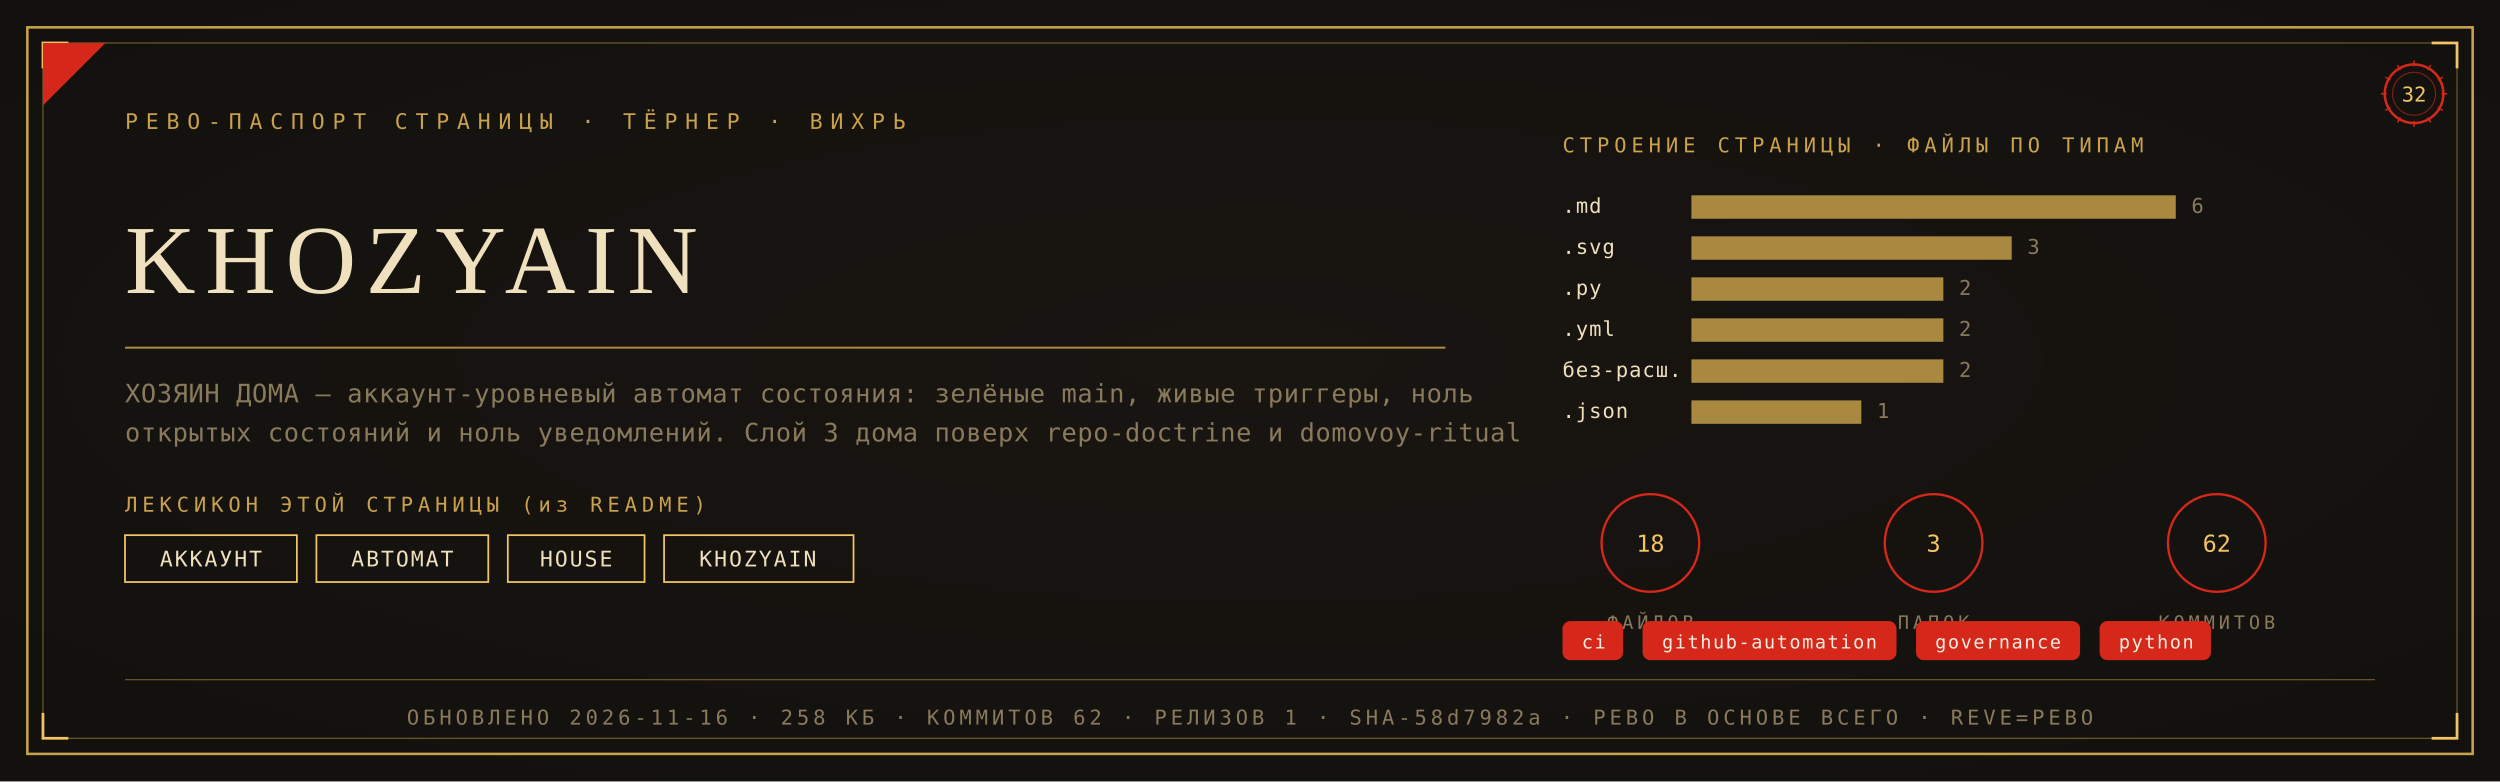
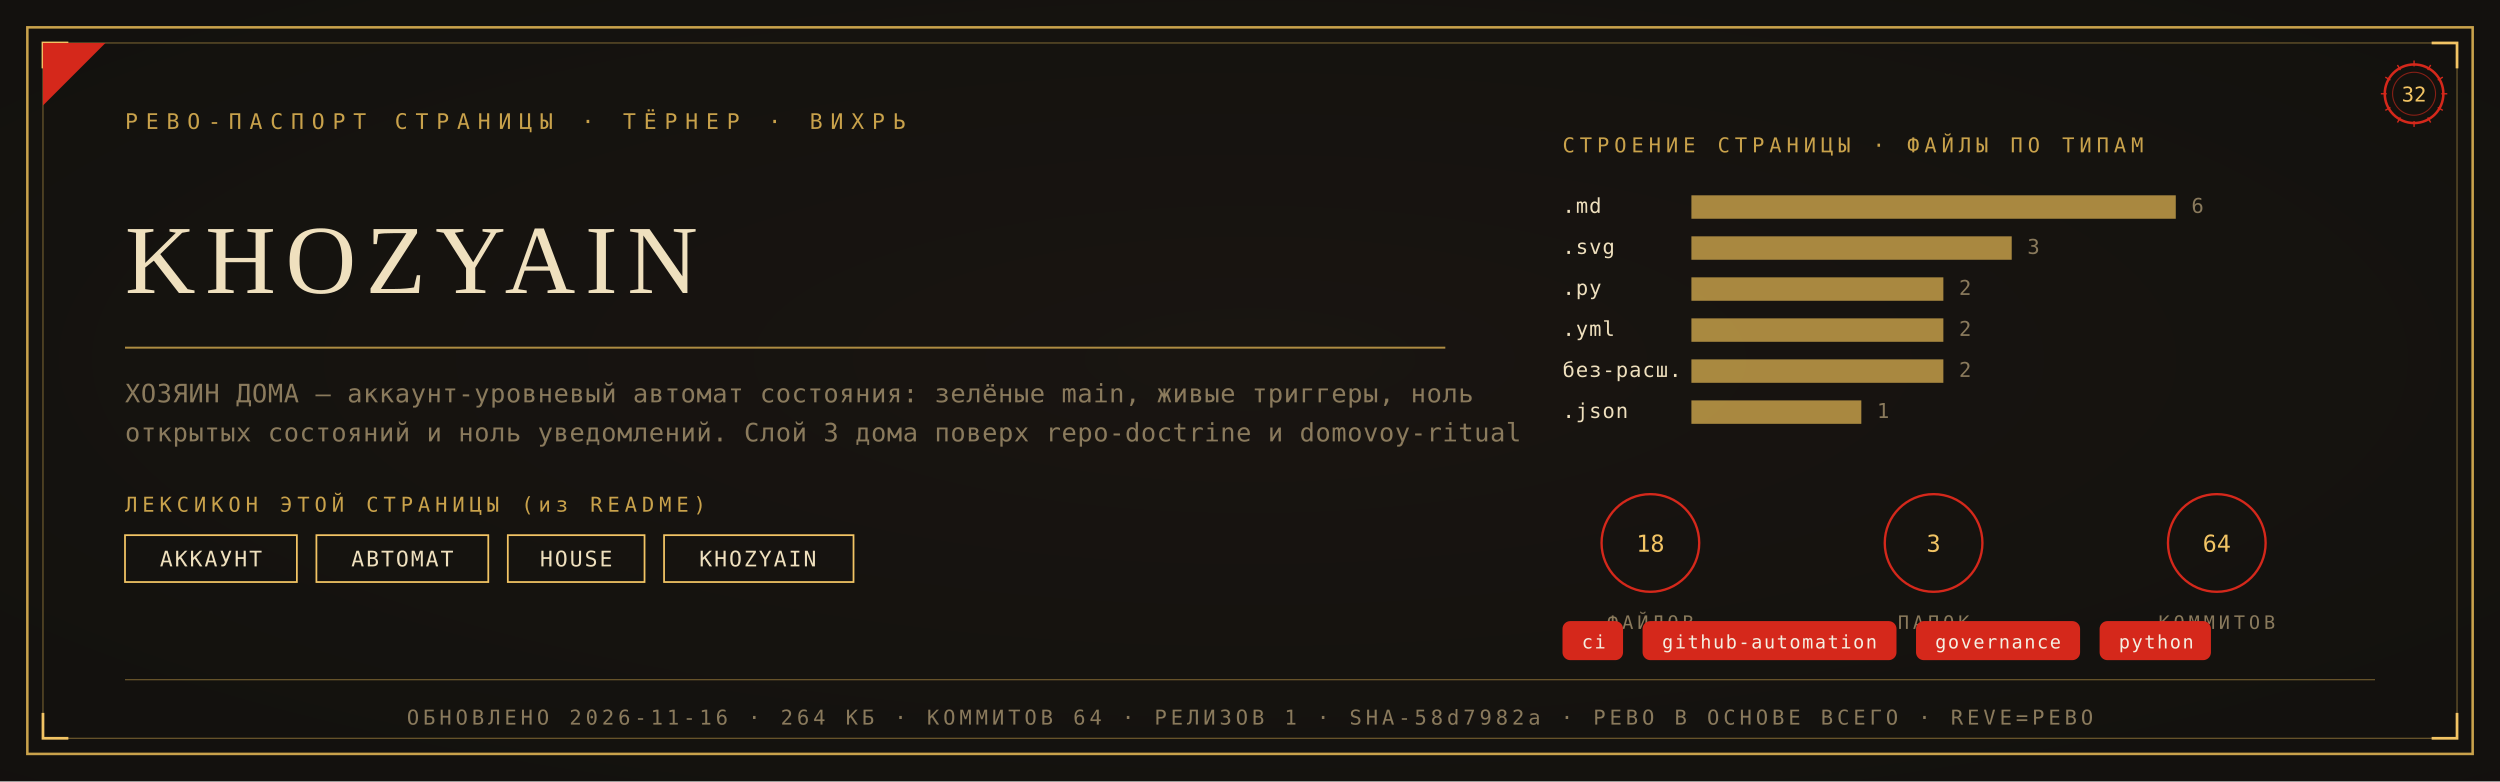
<svg xmlns="http://www.w3.org/2000/svg" viewBox="0 0 1280 400" width="1280" height="400">
  <defs>
    <radialGradient id="rp32" cx="0.5" cy="0.46" r="1.05">
      <stop offset="0" stop-color="#1A1611" />
      <stop offset="1" stop-color="#100E0C" />
    </radialGradient>
  </defs>
  <rect width="1280" height="400" fill="#100E0C" />
  <rect width="1280" height="400" fill="url(#rp32)" opacity="0.92" />
  <rect x="14" y="14" width="1252" height="372" fill="none" stroke="#C9A24B" stroke-width="1.3" />
  <rect x="22" y="22" width="1236" height="356" fill="none" stroke="#C9A24B" stroke-width="0.55" opacity="0.55" />
  <path d="M 22 35 L 22 22 L 35 22" fill="none" stroke="#F2C464" stroke-width="1.4" />
  <path d="M 1258 35 L 1258 22 L 1245 22" fill="none" stroke="#F2C464" stroke-width="1.4" />
  <path d="M 22 365 L 22 378 L 35 378" fill="none" stroke="#F2C464" stroke-width="1.4" />
  <path d="M 1258 365 L 1258 378 L 1245 378" fill="none" stroke="#F2C464" stroke-width="1.4" />
  <path d="M 22 54 L 22 22 L 54 22 Z" fill="#D5281B" />
  <text x="64" y="66" font-family="'Cascadia Mono', ui-monospace, Consolas, monospace" font-size="11" fill="#C9A24B" letter-spacing="4">РЕВО-ПАСПОРТ СТРАНИЦЫ · ТЁРНЕР · ВИХРЬ</text>
  <g transform="translate(1236,48)">
    <circle r="15" fill="none" stroke="#D5281B" stroke-width="1.3" />
    <circle r="11" fill="none" stroke="#D5281B" stroke-width="0.55" opacity="0.6" />
    <text y="4" text-anchor="middle" font-family="'Cascadia Mono', ui-monospace, Consolas, monospace" font-size="10.5" fill="#F2C464">32</text>
    <g stroke="#D5281B" stroke-width="0.7">
      <line x1="0" y1="-17" x2="0" y2="-14" transform="rotate(0)" />
      <line x1="0" y1="-17" x2="0" y2="-14" transform="rotate(30)" />
      <line x1="0" y1="-17" x2="0" y2="-14" transform="rotate(60)" />
      <line x1="0" y1="-17" x2="0" y2="-14" transform="rotate(90)" />
      <line x1="0" y1="-17" x2="0" y2="-14" transform="rotate(120)" />
      <line x1="0" y1="-17" x2="0" y2="-14" transform="rotate(150)" />
      <line x1="0" y1="-17" x2="0" y2="-14" transform="rotate(180)" />
      <line x1="0" y1="-17" x2="0" y2="-14" transform="rotate(210)" />
      <line x1="0" y1="-17" x2="0" y2="-14" transform="rotate(240)" />
      <line x1="0" y1="-17" x2="0" y2="-14" transform="rotate(270)" />
      <line x1="0" y1="-17" x2="0" y2="-14" transform="rotate(300)" />
      <line x1="0" y1="-17" x2="0" y2="-14" transform="rotate(330)" />
    </g>
  </g>
  <text x="64" y="150" font-family="Georgia, 'Times New Roman', serif" font-size="50.0" fill="#EFE0BE" letter-spacing="5">KHOZYAIN</text>
  <line x1="64" y1="178" x2="740" y2="178" stroke="#C9A24B" stroke-width="1" opacity="0.85" />
  <text x="64" y="206" font-family="'Cascadia Mono', ui-monospace, Consolas, monospace" font-size="13" fill="#8A7A5C" letter-spacing="0.3">ХОЗЯИН ДОМА — аккаунт-уровневый автомат состояния: зелёные main, живые триггеры, ноль</text>
  <text x="64" y="226" font-family="'Cascadia Mono', ui-monospace, Consolas, monospace" font-size="13" fill="#8A7A5C" letter-spacing="0.3">открытых состояний и ноль уведомлений. Слой 3 дома поверх repo-doctrine и domovoy-ritual</text>
  <text x="64" y="262" font-family="'Cascadia Mono', ui-monospace, Consolas, monospace" font-size="10.5" fill="#C9A24B" letter-spacing="2.5">ЛЕКСИКОН ЭТОЙ СТРАНИЦЫ (из README)</text>
  <rect x="64" y="274" width="88" height="24" fill="none" stroke="#F2C464" stroke-width="0.9" />
  <text x="108" y="290" text-anchor="middle" font-family="'Cascadia Mono', ui-monospace, Consolas, monospace" font-size="11" fill="#EFE0BE" letter-spacing="1">АККАУНТ</text>
  <rect x="162" y="274" width="88" height="24" fill="none" stroke="#F2C464" stroke-width="0.9" />
  <text x="206" y="290" text-anchor="middle" font-family="'Cascadia Mono', ui-monospace, Consolas, monospace" font-size="11" fill="#EFE0BE" letter-spacing="1">АВТОМАТ</text>
  <rect x="260" y="274" width="70" height="24" fill="none" stroke="#F2C464" stroke-width="0.9" />
  <text x="295" y="290" text-anchor="middle" font-family="'Cascadia Mono', ui-monospace, Consolas, monospace" font-size="11" fill="#EFE0BE" letter-spacing="1">HOUSE</text>
  <rect x="340" y="274" width="97" height="24" fill="none" stroke="#F2C464" stroke-width="0.9" />
  <text x="388" y="290" text-anchor="middle" font-family="'Cascadia Mono', ui-monospace, Consolas, monospace" font-size="11" fill="#EFE0BE" letter-spacing="1">KHOZYAIN</text>
  <text x="800" y="78" font-family="'Cascadia Mono', ui-monospace, Consolas, monospace" font-size="10.5" fill="#C9A24B" letter-spacing="2.5">СТРОЕНИЕ СТРАНИЦЫ · ФАЙЛЫ ПО ТИПАМ</text>
  <text x="800" y="109" font-family="'Cascadia Mono', ui-monospace, Consolas, monospace" font-size="10.5" fill="#EFE0BE" letter-spacing="0.5">.md</text>
  <rect x="866" y="100" width="248" height="12" fill="#C9A24B" opacity="0.82" />
  <text x="1122" y="109" font-family="'Cascadia Mono', ui-monospace, Consolas, monospace" font-size="10.5" fill="#8A7A5C">6</text>
  <text x="800" y="130" font-family="'Cascadia Mono', ui-monospace, Consolas, monospace" font-size="10.5" fill="#EFE0BE" letter-spacing="0.5">.svg</text>
  <rect x="866" y="121" width="164" height="12" fill="#C9A24B" opacity="0.82" />
  <text x="1038" y="130" font-family="'Cascadia Mono', ui-monospace, Consolas, monospace" font-size="10.5" fill="#8A7A5C">3</text>
  <text x="800" y="151" font-family="'Cascadia Mono', ui-monospace, Consolas, monospace" font-size="10.5" fill="#EFE0BE" letter-spacing="0.5">.py</text>
  <rect x="866" y="142" width="129" height="12" fill="#C9A24B" opacity="0.82" />
  <text x="1003" y="151" font-family="'Cascadia Mono', ui-monospace, Consolas, monospace" font-size="10.5" fill="#8A7A5C">2</text>
  <text x="800" y="172" font-family="'Cascadia Mono', ui-monospace, Consolas, monospace" font-size="10.5" fill="#EFE0BE" letter-spacing="0.5">.yml</text>
  <rect x="866" y="163" width="129" height="12" fill="#C9A24B" opacity="0.82" />
  <text x="1003" y="172" font-family="'Cascadia Mono', ui-monospace, Consolas, monospace" font-size="10.5" fill="#8A7A5C">2</text>
  <text x="800" y="193" font-family="'Cascadia Mono', ui-monospace, Consolas, monospace" font-size="10.5" fill="#EFE0BE" letter-spacing="0.5">без-расш.</text>
  <rect x="866" y="184" width="129" height="12" fill="#C9A24B" opacity="0.82" />
  <text x="1003" y="193" font-family="'Cascadia Mono', ui-monospace, Consolas, monospace" font-size="10.5" fill="#8A7A5C">2</text>
  <text x="800" y="214" font-family="'Cascadia Mono', ui-monospace, Consolas, monospace" font-size="10.5" fill="#EFE0BE" letter-spacing="0.5">.json</text>
  <rect x="866" y="205" width="87" height="12" fill="#C9A24B" opacity="0.82" />
  <text x="961" y="214" font-family="'Cascadia Mono', ui-monospace, Consolas, monospace" font-size="10.5" fill="#8A7A5C">1</text>
  <g transform="translate(845,278)">
    <circle r="25" fill="none" stroke="#D5281B" stroke-width="1.2" />
    <text y="4.5" text-anchor="middle" font-family="'Cascadia Mono', ui-monospace, Consolas, monospace" font-size="12" fill="#F2C464">18</text>
    <text y="44" text-anchor="middle" font-family="'Cascadia Mono', ui-monospace, Consolas, monospace" font-size="9.5" fill="#8A7A5C" letter-spacing="2">ФАЙЛОВ</text>
  </g>
  <g transform="translate(990,278)">
    <circle r="25" fill="none" stroke="#D5281B" stroke-width="1.2" />
    <text y="4.5" text-anchor="middle" font-family="'Cascadia Mono', ui-monospace, Consolas, monospace" font-size="12" fill="#F2C464">3</text>
    <text y="44" text-anchor="middle" font-family="'Cascadia Mono', ui-monospace, Consolas, monospace" font-size="9.5" fill="#8A7A5C" letter-spacing="2">ПАПОК</text>
  </g>
  <g transform="translate(1135,278)">
    <circle r="25" fill="none" stroke="#D5281B" stroke-width="1.2" />
-     <text y="4.5" text-anchor="middle" font-family="'Cascadia Mono', ui-monospace, Consolas, monospace" font-size="12" fill="#F2C464">62</text>
+     <text y="4.5" text-anchor="middle" font-family="'Cascadia Mono', ui-monospace, Consolas, monospace" font-size="12" fill="#F2C464">64</text>
    <text y="44" text-anchor="middle" font-family="'Cascadia Mono', ui-monospace, Consolas, monospace" font-size="9.5" fill="#8A7A5C" letter-spacing="2">КОММИТОВ</text>
  </g>
  <rect x="800" y="318" rx="4" width="31" height="20" fill="#D5281B" />
  <text x="816" y="332" text-anchor="middle" font-family="'Cascadia Mono', ui-monospace, Consolas, monospace" font-size="9.5" fill="#F5EFE2" letter-spacing="0.8">ci</text>
  <rect x="841" y="318" rx="4" width="130" height="20" fill="#D5281B" />
  <text x="906" y="332" text-anchor="middle" font-family="'Cascadia Mono', ui-monospace, Consolas, monospace" font-size="9.5" fill="#F5EFE2" letter-spacing="0.8">github-automation</text>
  <rect x="981" y="318" rx="4" width="84" height="20" fill="#D5281B" />
  <text x="1023" y="332" text-anchor="middle" font-family="'Cascadia Mono', ui-monospace, Consolas, monospace" font-size="9.5" fill="#F5EFE2" letter-spacing="0.8">governance</text>
  <rect x="1075" y="318" rx="4" width="57" height="20" fill="#D5281B" />
  <text x="1104" y="332" text-anchor="middle" font-family="'Cascadia Mono', ui-monospace, Consolas, monospace" font-size="9.5" fill="#F5EFE2" letter-spacing="0.8">python</text>
  <line x1="64" y1="348" x2="1216" y2="348" stroke="#C9A24B" stroke-width="0.6" opacity="0.5" />
-   <text x="640" y="371" text-anchor="middle" font-family="'Cascadia Mono', ui-monospace, Consolas, monospace" font-size="10.5" fill="#8A7A5C" letter-spacing="2">ОБНОВЛЕНО 2026-11-16 · 258 КБ · КОММИТОВ 62 · РЕЛИЗОВ 1 · SHA-58d7982a · РЕВО В ОСНОВЕ ВСЕГО · REVE=РЕВО</text>
+   <text x="640" y="371" text-anchor="middle" font-family="'Cascadia Mono', ui-monospace, Consolas, monospace" font-size="10.5" fill="#8A7A5C" letter-spacing="2">ОБНОВЛЕНО 2026-11-16 · 264 КБ · КОММИТОВ 64 · РЕЛИЗОВ 1 · SHA-58d7982a · РЕВО В ОСНОВЕ ВСЕГО · REVE=РЕВО</text>
</svg>
